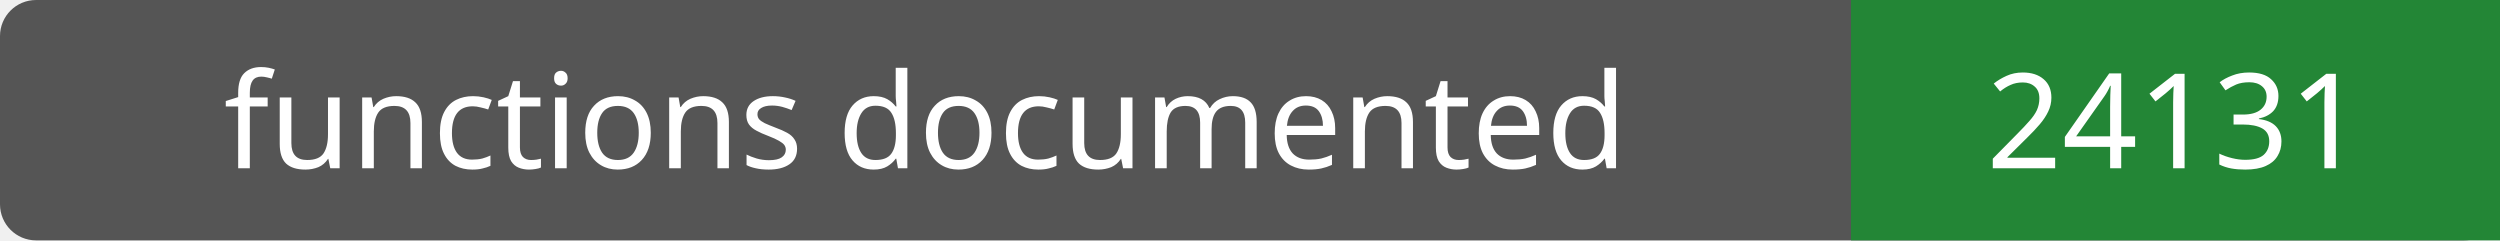
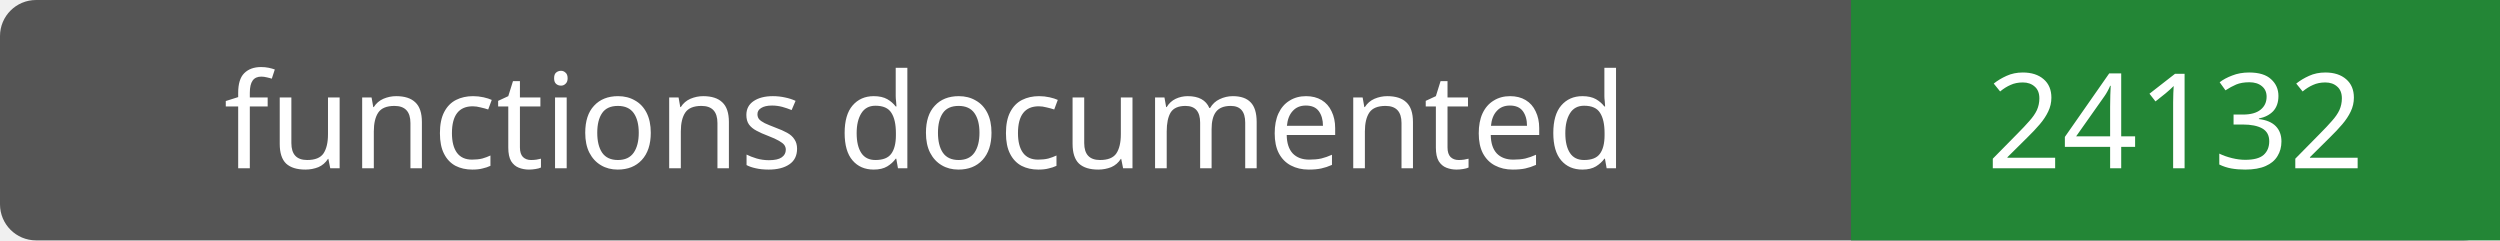
- <svg xmlns="http://www.w3.org/2000/svg" width="208" height="20" role="img" aria-label="functions documented: 24131">
+ <svg xmlns="http://www.w3.org/2000/svg" width="208" height="20" role="img" aria-label="functions documented: 24132">
  <rect width="208" height="20" rx="3" fill="#555" />
  <path fill="#238636" d="M154 0h54v20H154z" />
  <g fill="#fff" text-anchor="middle" font-family="Verdana,sans-serif" font-size="11">
    <text x="77.0" y="14">functions documented</text>
-     <text x="181.0" y="14">24131</text>
+     <text x="181.0" y="14">24132</text>
  </g>
</svg>
